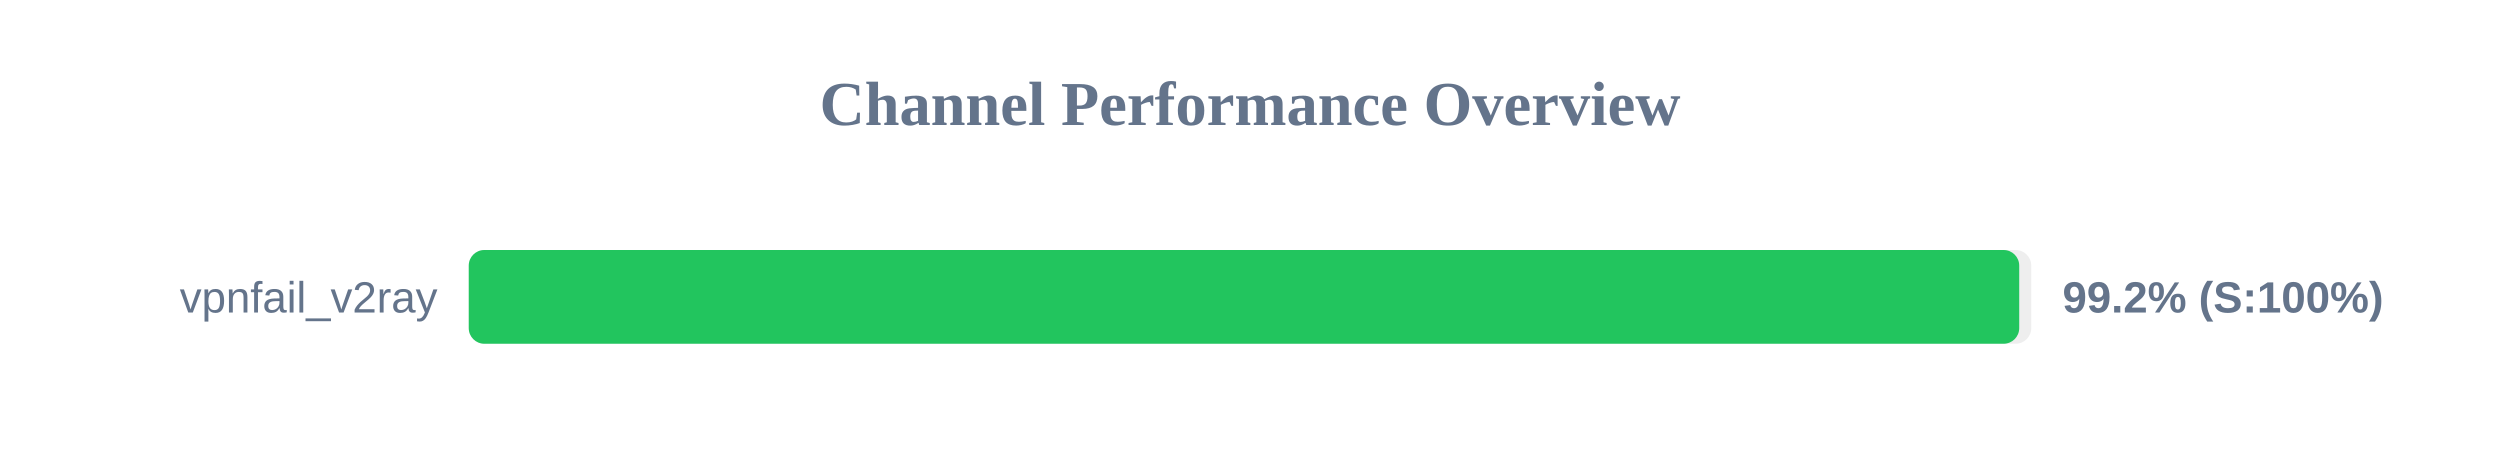
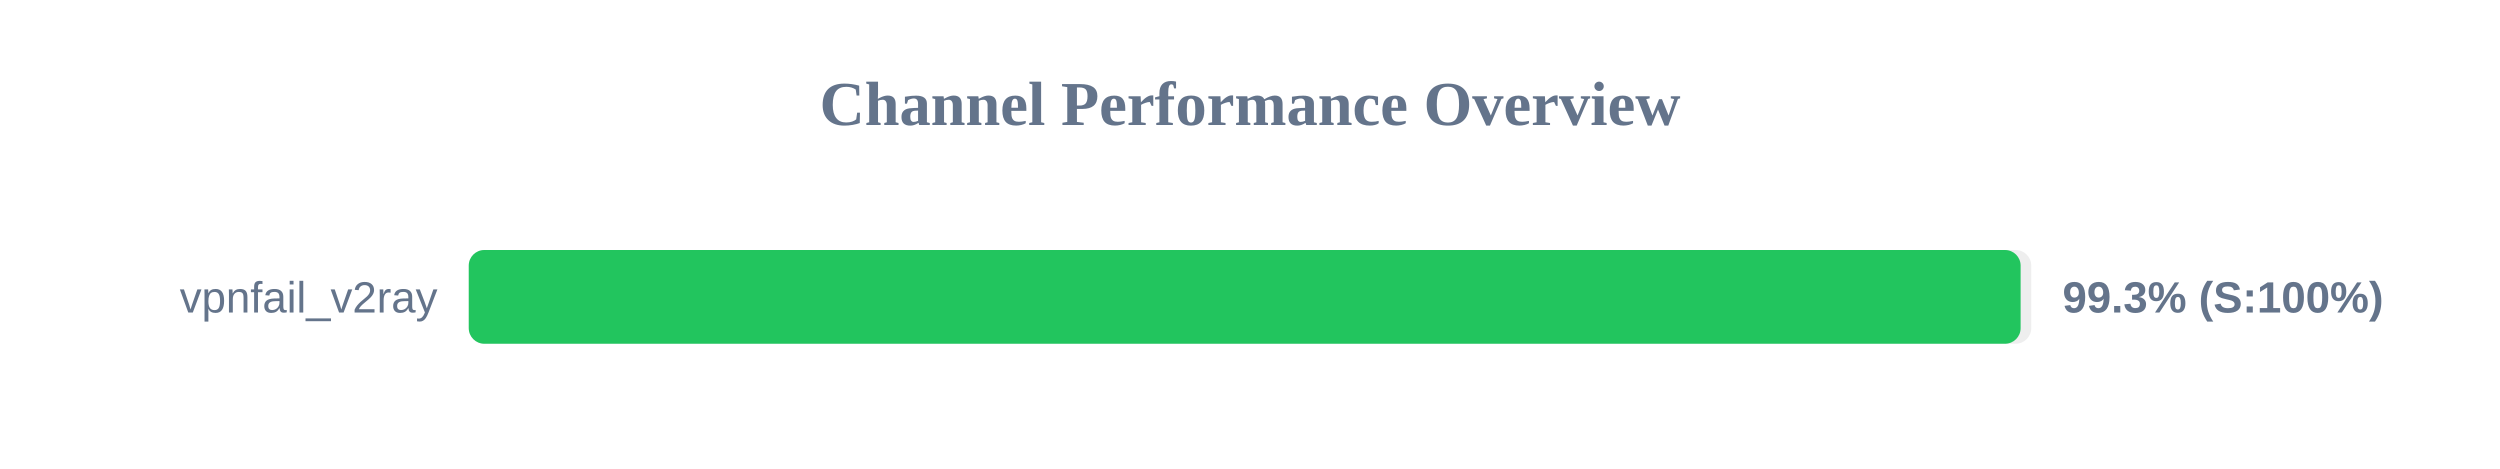
<svg xmlns="http://www.w3.org/2000/svg" width="800" height="150" version="1.1">
  <style>
        .row { font: 14px Arial; fill: #64748b; }
        .score { font: bold 14px Arial; fill: #64748b; }
    </style>
  <text x="400" y="40" text-anchor="middle" font-size="20px" font-weight="bold" fill="#64748b">Channel Performance Overview</text>
  <rect x="150" y="80" width="500" height="30" fill="#eee" rx="5" />
-   <rect x="150" y="80" width="496.15" height="30" fill="#22c55e" rx="5" />
+   <rect x="150" y="80" width="496.6" height="30" fill="#22c55e" rx="5" />
  <text x="140" y="100" text-anchor="end" class="row">vpnfail_v2ray</text>
-   <text x="660" y="100" text-anchor="start" class="score">99.2% (S:100%)</text>
+   <text x="660" y="100" text-anchor="start" class="score">99.3% (S:100%)</text>
</svg>
